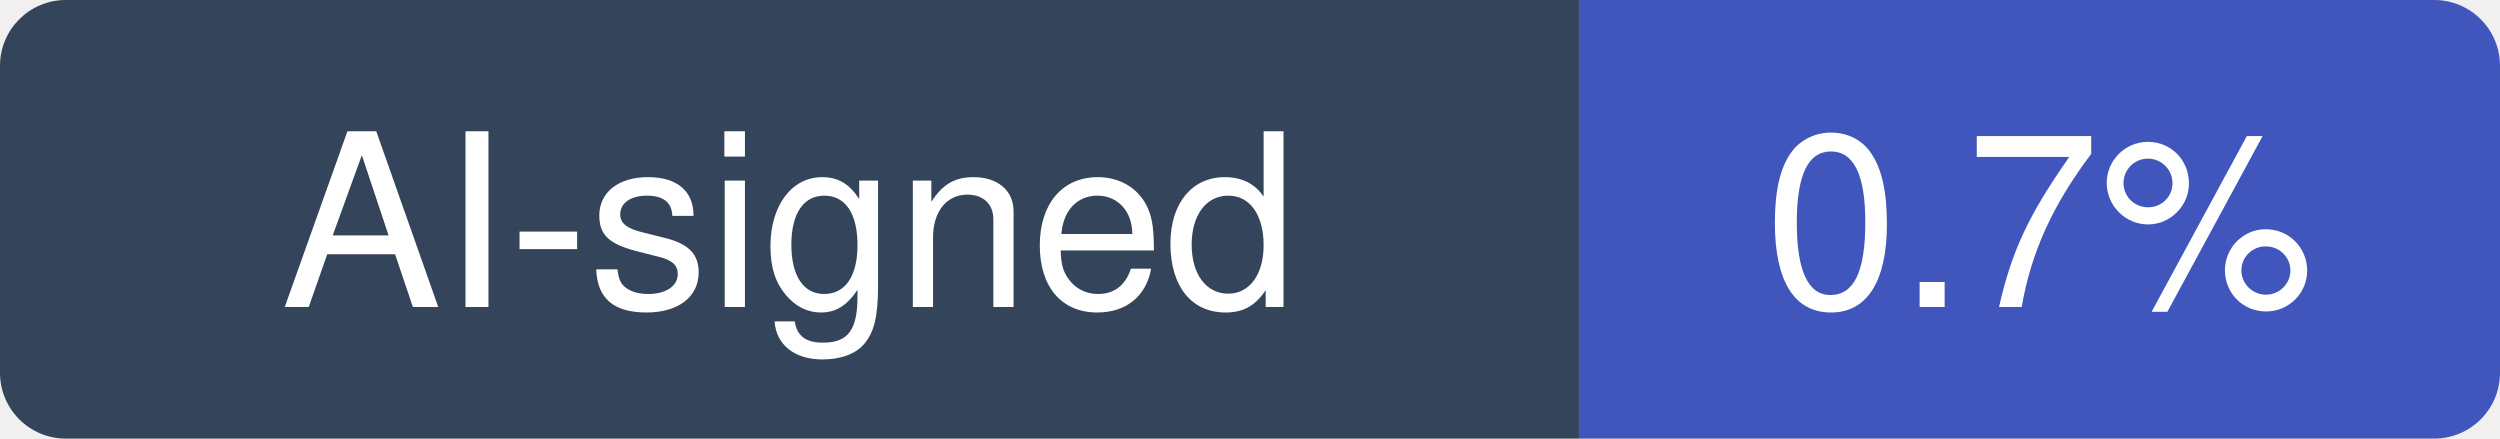
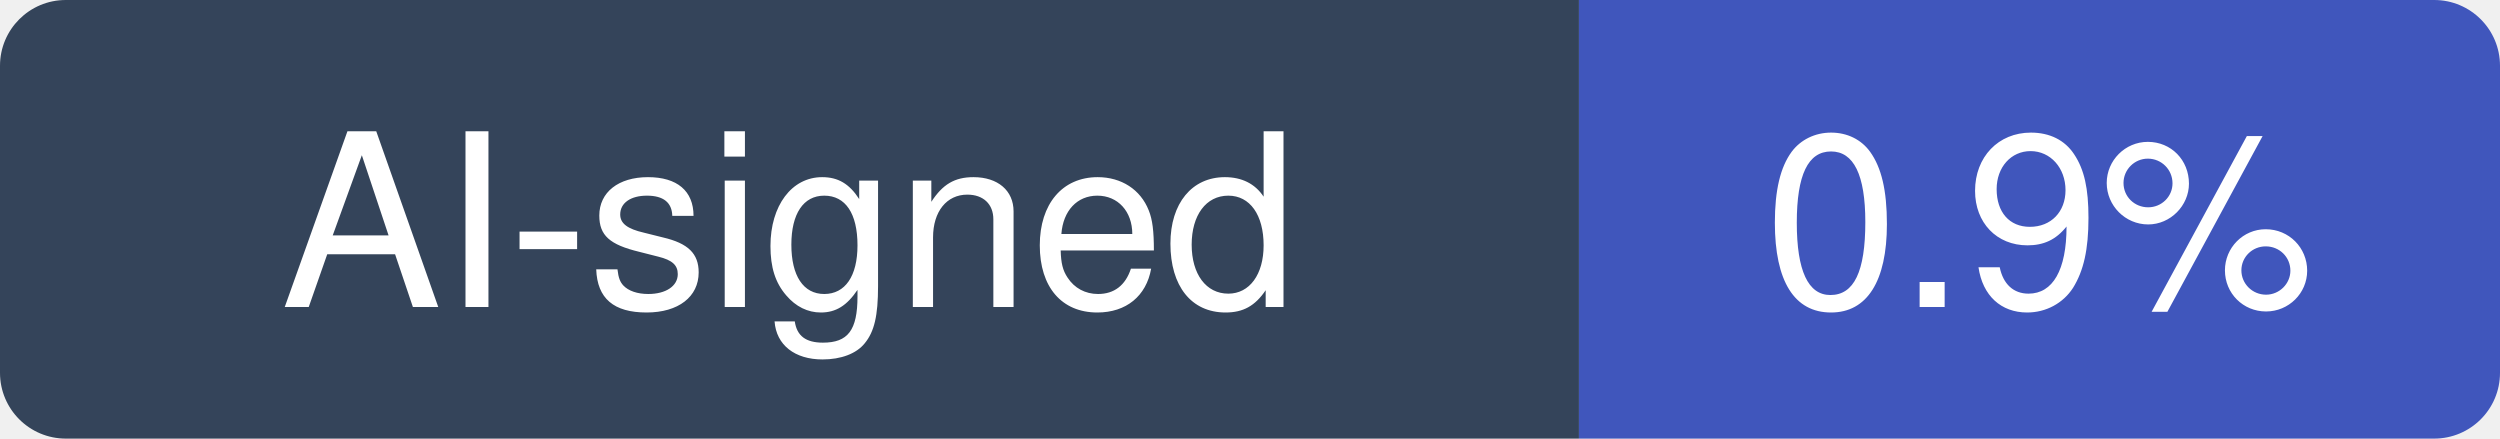
- <svg xmlns="http://www.w3.org/2000/svg" width="114" height="20" viewBox="0 0 114 20" role="img" aria-label="AI-signed: 0.7% of recent commits in netdata/netdata">
+ <svg xmlns="http://www.w3.org/2000/svg" width="114" height="20" viewBox="0 0 114 20" role="img" aria-label="AI-signed: 0.9% of recent commits in netdata/netdata">
  <clipPath id="hm-r">
    <rect width="114" height="20" rx="3" />
  </clipPath>
  <g clip-path="url(#hm-r)">
    <rect width="72" height="20" fill="#34445A" />
    <rect x="72" width="42" height="20" fill="#4056BC" />
  </g>
  <g fill="#fff" text-anchor="middle" font-family="Verdana, -apple-system, BlinkMacSystemFont, Segoe UI, Helvetica, Arial, Fira Sans, sans-serif" font-size="11">
    <text x="36" y="14">AI-signed</text>
-     <text x="93" y="14">0.7%</text>
+     <text x="93" y="14">0.9%</text>
  </g>
</svg>
